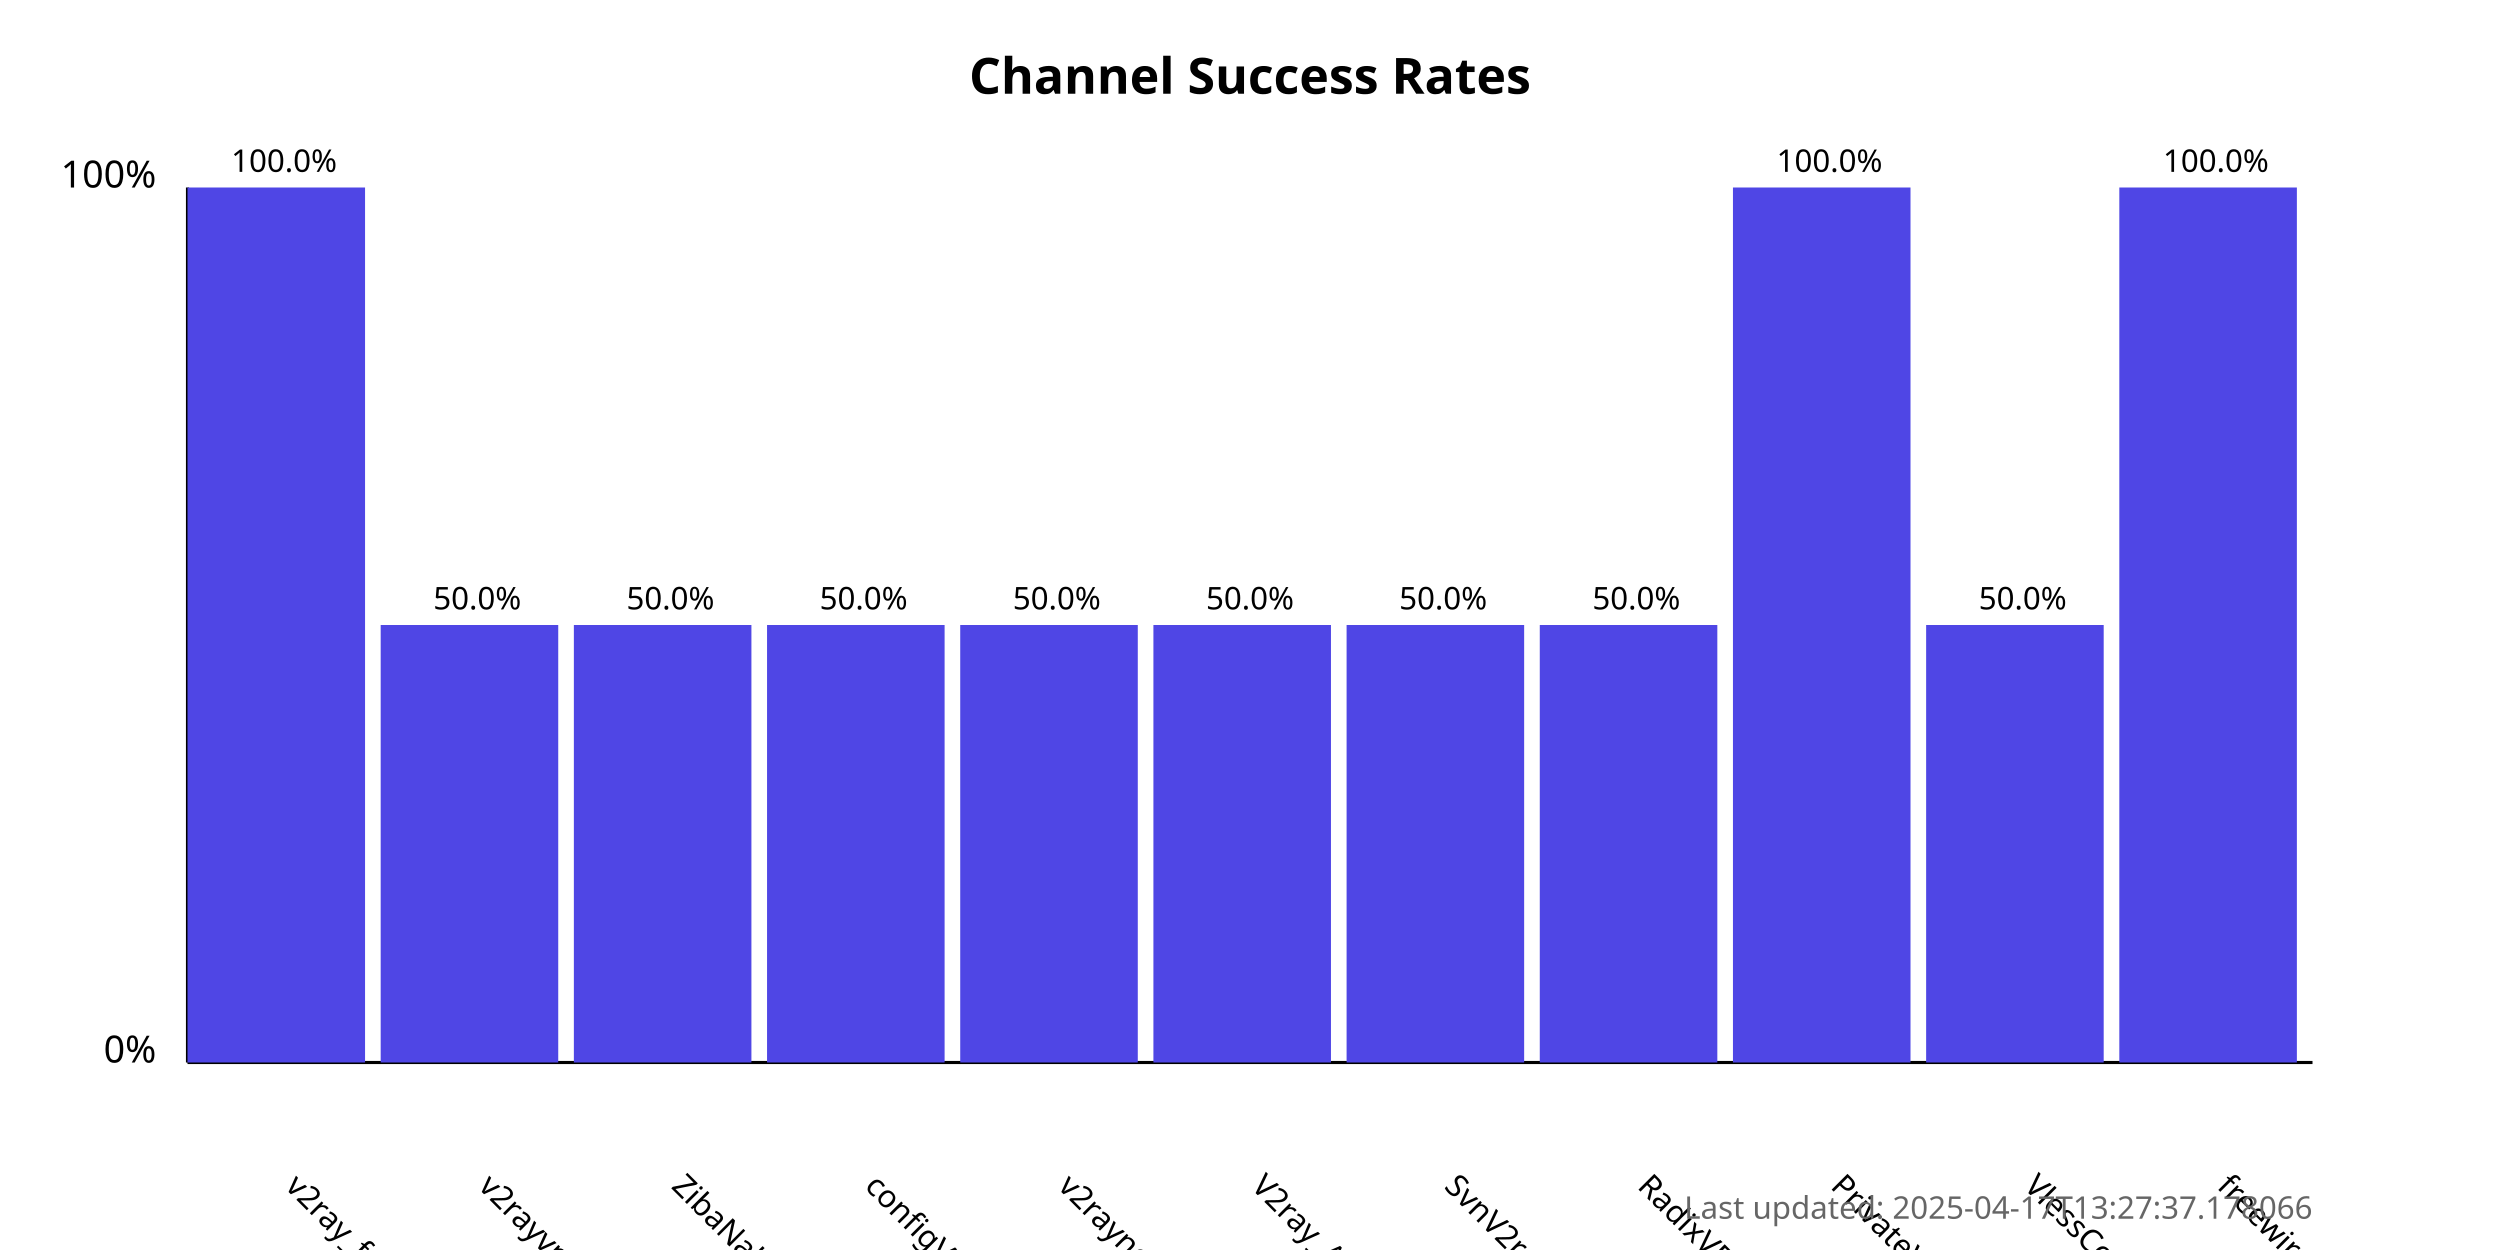
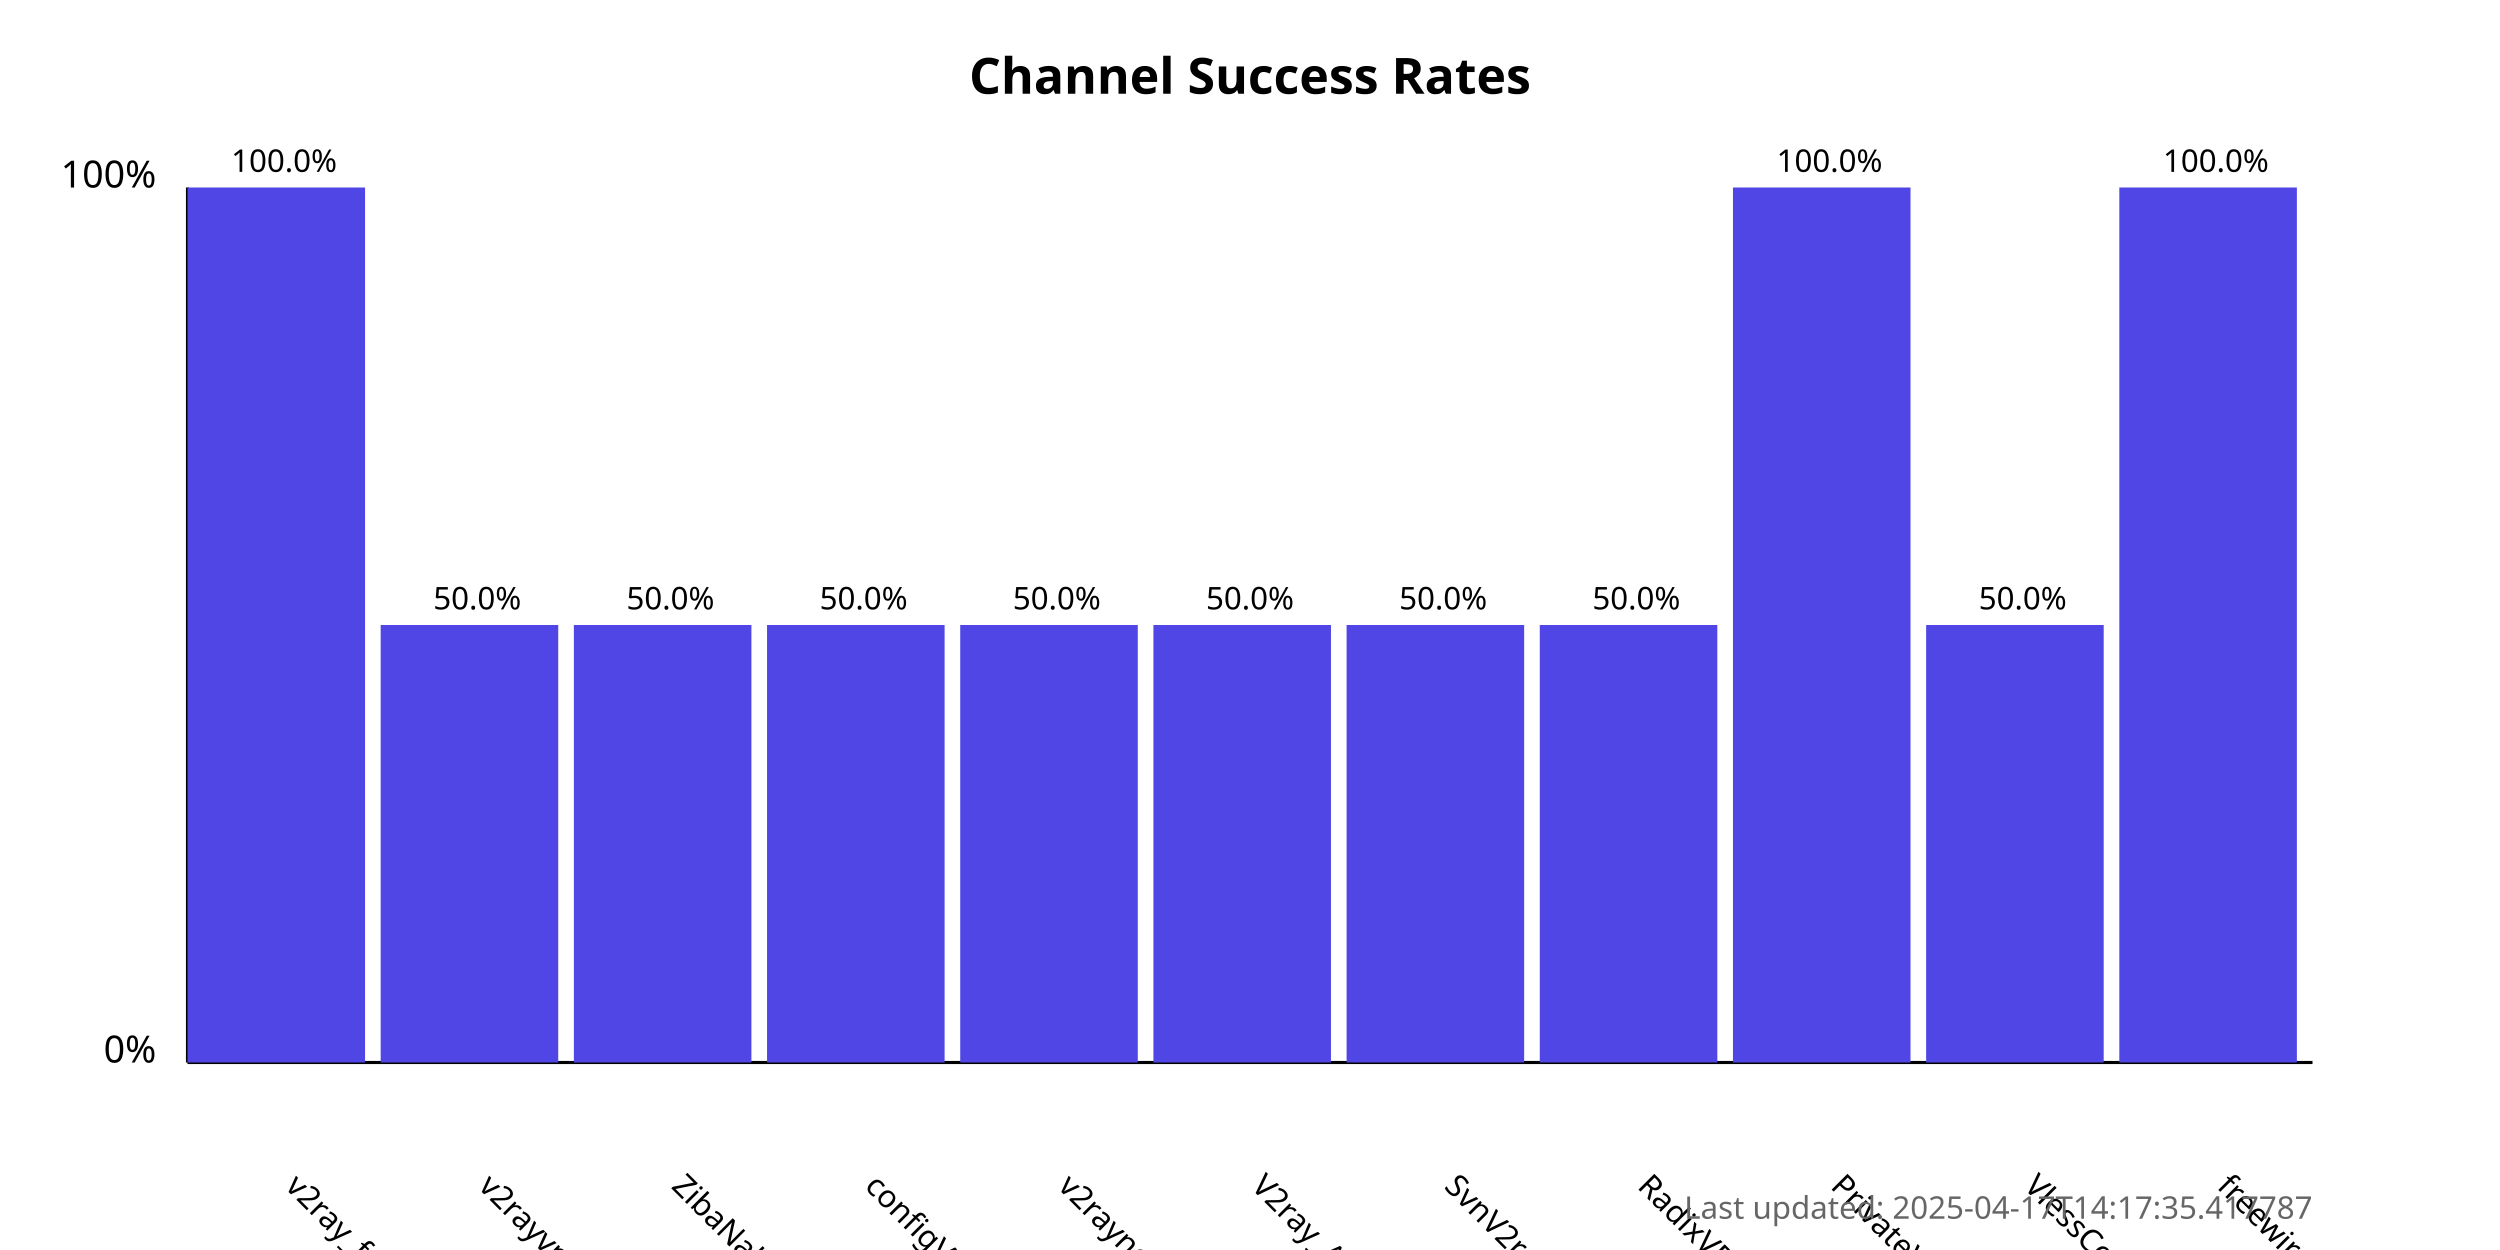
<svg xmlns="http://www.w3.org/2000/svg" width="800" height="400">
  <style>
            .chart-title { font: bold 16px sans-serif; }
            .axis-label { font: 12px sans-serif; }
            .tick-label { font: 10px sans-serif; }
            .bar { fill: #4f46e5; }
            .bar:hover { fill: #6366f1; }
            .timestamp { font: 10px sans-serif; fill: #666; }
        </style>
  <text x="400.0" y="30" text-anchor="middle" class="chart-title">
            Channel Success Rates
        </text>
  <line x1="60" y1="340" x2="60" y2="60" stroke="black" stroke-width="1" />
  <line x1="60" y1="340" x2="740" y2="340" stroke="black" stroke-width="1" />
  <text x="50" y="340" text-anchor="end" class="axis-label">0%</text>
  <text x="50" y="60" text-anchor="end" class="axis-label">100%</text>
  <g>
    <rect x="60" y="60.0" width="56.818" height="280.0" class="bar" />
    <text x="90.909" y="380" transform="rotate(45, 90.90909, 380)" text-anchor="start" class="tick-label">
                v2ray_free_conf
            </text>
    <text x="90.909" y="55.0" text-anchor="middle" class="tick-label">
                100.0%
            </text>
  </g>
  <g>
    <rect x="121.818" y="200.0" width="56.818" height="140.0" class="bar" />
    <text x="152.727" y="380" transform="rotate(45, 152.7273, 380)" text-anchor="start" class="tick-label">
                v2rayvpno
            </text>
    <text x="152.727" y="195.0" text-anchor="middle" class="tick-label">
                50.0%
            </text>
  </g>
  <g>
    <rect x="183.636" y="200.0" width="56.818" height="140.0" class="bar" />
    <text x="214.545" y="380" transform="rotate(45, 214.5455, 380)" text-anchor="start" class="tick-label">
                ZibaNabz
            </text>
    <text x="214.545" y="195.0" text-anchor="middle" class="tick-label">
                50.0%
            </text>
  </g>
  <g>
    <rect x="245.455" y="200.0" width="56.818" height="140.0" class="bar" />
    <text x="276.364" y="380" transform="rotate(45, 276.3636, 380)" text-anchor="start" class="tick-label">
                configV2rayForFree
            </text>
    <text x="276.364" y="195.0" text-anchor="middle" class="tick-label">
                50.0%
            </text>
  </g>
  <g>
    <rect x="307.273" y="200.0" width="56.818" height="140.0" class="bar" />
    <text x="338.182" y="380" transform="rotate(45, 338.1818, 380)" text-anchor="start" class="tick-label">
                v2rayngvpn
            </text>
    <text x="338.182" y="195.0" text-anchor="middle" class="tick-label">
                50.0%
            </text>
  </g>
  <g>
    <rect x="369.091" y="200.0" width="56.818" height="140.0" class="bar" />
    <text x="400.0" y="380" transform="rotate(45, 400.0, 380)" text-anchor="start" class="tick-label">
                V2ray_Alpha
            </text>
    <text x="400.0" y="195.0" text-anchor="middle" class="tick-label">
                50.0%
            </text>
  </g>
  <g>
    <rect x="430.909" y="200.0" width="56.818" height="140.0" class="bar" />
    <text x="461.818" y="380" transform="rotate(45, 461.8182, 380)" text-anchor="start" class="tick-label">
                SvnV2ray
            </text>
    <text x="461.818" y="195.0" text-anchor="middle" class="tick-label">
                50.0%
            </text>
  </g>
  <g>
    <rect x="492.727" y="200.0" width="56.818" height="140.0" class="bar" />
    <text x="523.636" y="380" transform="rotate(45, 523.6364, 380)" text-anchor="start" class="tick-label">
                RadixVPN
            </text>
    <text x="523.636" y="195.0" text-anchor="middle" class="tick-label">
                50.0%
            </text>
  </g>
  <g>
    <rect x="554.545" y="60.0" width="56.818" height="280.0" class="bar" />
    <text x="585.455" y="380" transform="rotate(45, 585.4545, 380)" text-anchor="start" class="tick-label">
                PrivateVPNs
            </text>
    <text x="585.455" y="55.0" text-anchor="middle" class="tick-label">
                100.0%
            </text>
  </g>
  <g>
    <rect x="616.364" y="200.0" width="56.818" height="140.0" class="bar" />
    <text x="647.273" y="380" transform="rotate(45, 647.2727, 380)" text-anchor="start" class="tick-label">
                VlessConfig
            </text>
    <text x="647.273" y="195.0" text-anchor="middle" class="tick-label">
                50.0%
            </text>
  </g>
  <g>
    <rect x="678.182" y="60.0" width="56.818" height="280.0" class="bar" />
    <text x="709.091" y="380" transform="rotate(45, 709.0909, 380)" text-anchor="start" class="tick-label">
                freewireguard
            </text>
    <text x="709.091" y="55.0" text-anchor="middle" class="tick-label">
                100.0%
            </text>
  </g>
  <text x="740" y="390" text-anchor="end" class="timestamp">
-             Last updated: 2025-04-17T13:27:37.178066
+             Last updated: 2025-04-17T14:17:35.417787
        </text>
</svg>
